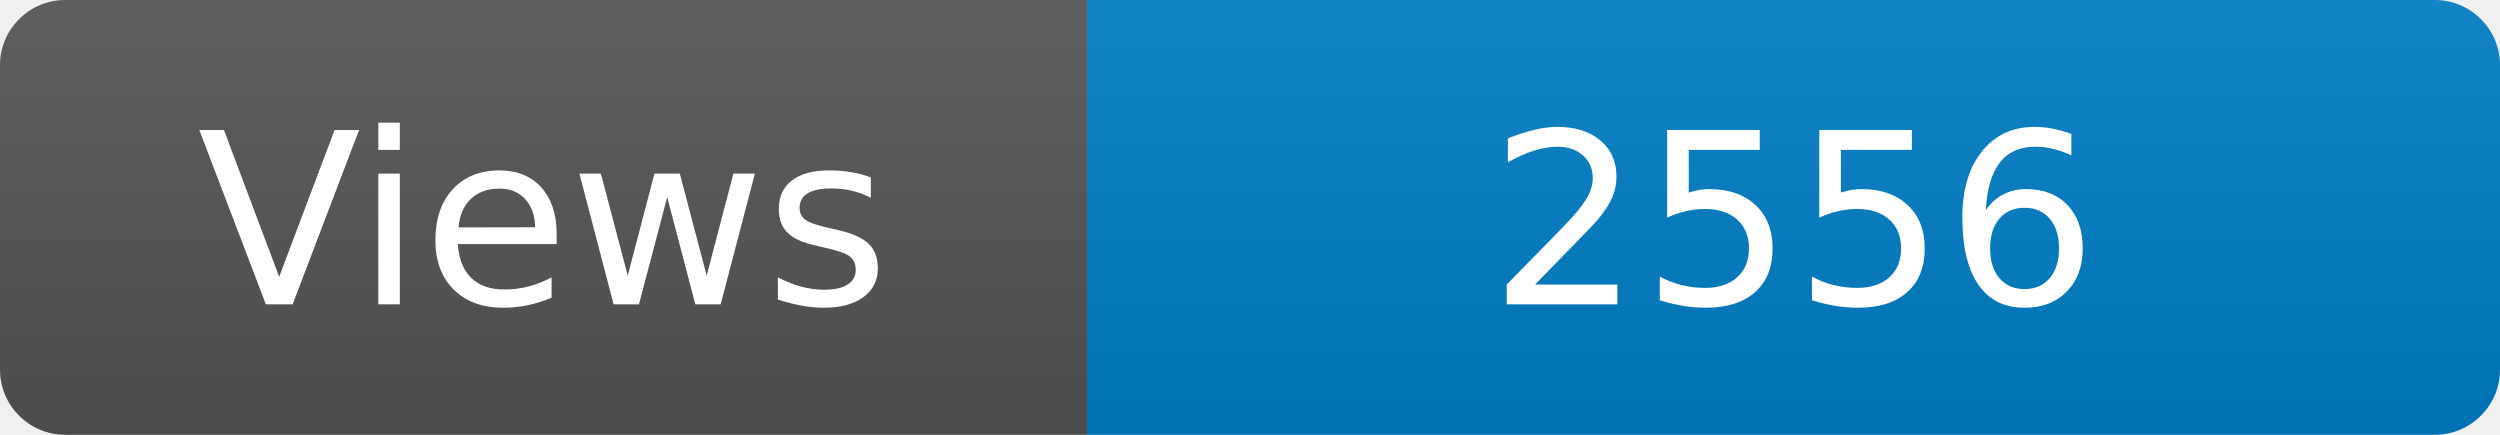
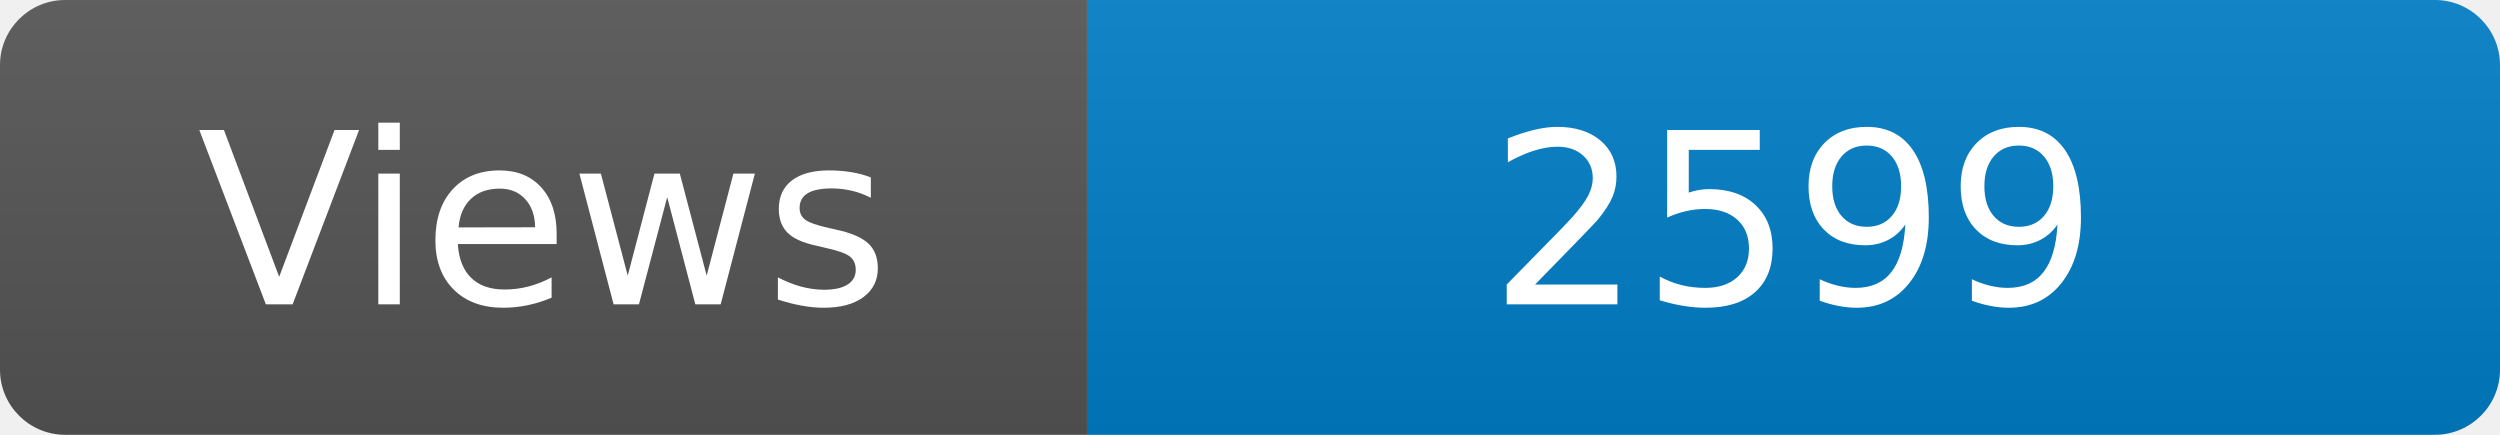
<svg xmlns="http://www.w3.org/2000/svg" width="115" height="20" role="img" aria-label="Maintained?: yes">
  <linearGradient id="s" x2="0" y2="100%">
    <stop offset="0" stop-color="#bbb" stop-opacity=".1" />
    <stop offset="1" stop-opacity=".1" />
  </linearGradient>
  <clipPath id="r">
    <rect width="115" height="20" rx="3" fill="#fff" />
  </clipPath>
  <g clip-path="url(#r)">
    <rect width="50" height="20" fill="#555" />
    <rect x="50" width="160" height="20" fill="#007ec6" />
    <rect width="115" height="20" fill="url(#s)" />
  </g>
  <g fill="#fff" text-anchor="middle" font-family="Verdana,Geneva,DejaVu Sans,sans-serif" font-size="110">
    <text x="250" y="140" transform="scale(.1)" fill="#fff">Views</text>
-     <text x="825" y="140" transform="scale(.1)" fill="#fff">2556</text>
+     <text x="825" y="140" transform="scale(.1)" fill="#fff">2599</text>
  </g>
</svg>
